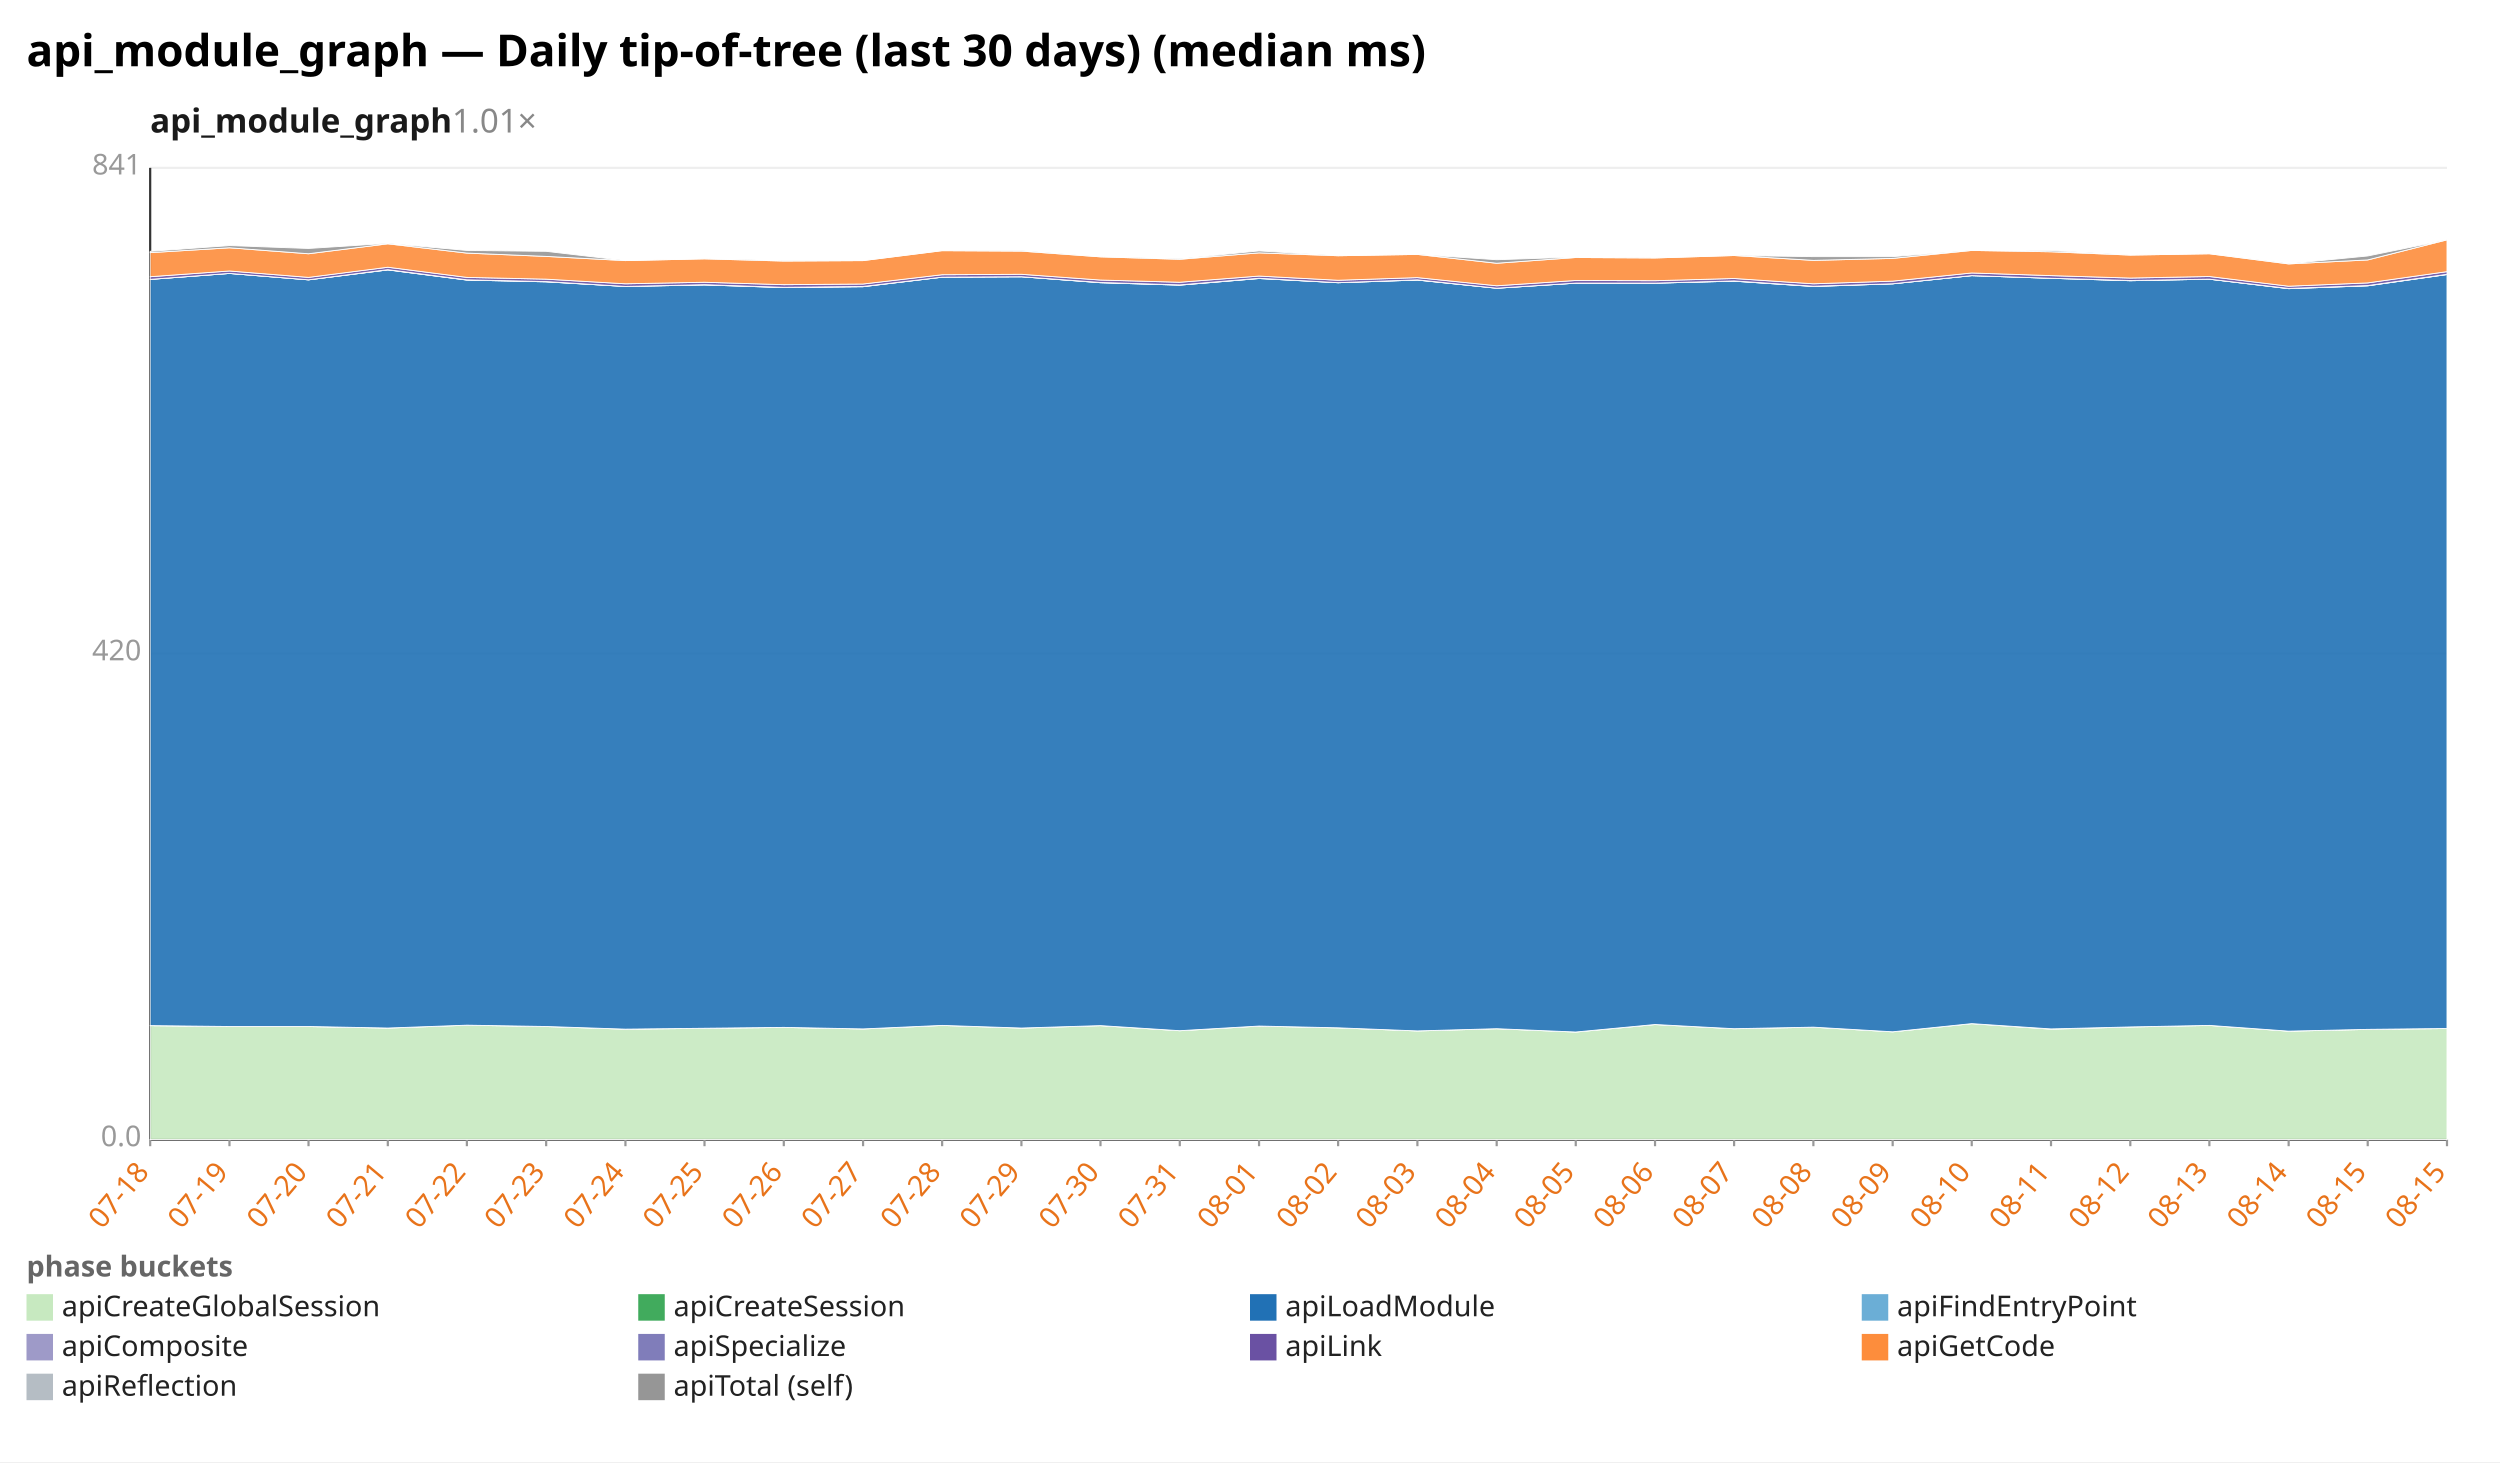
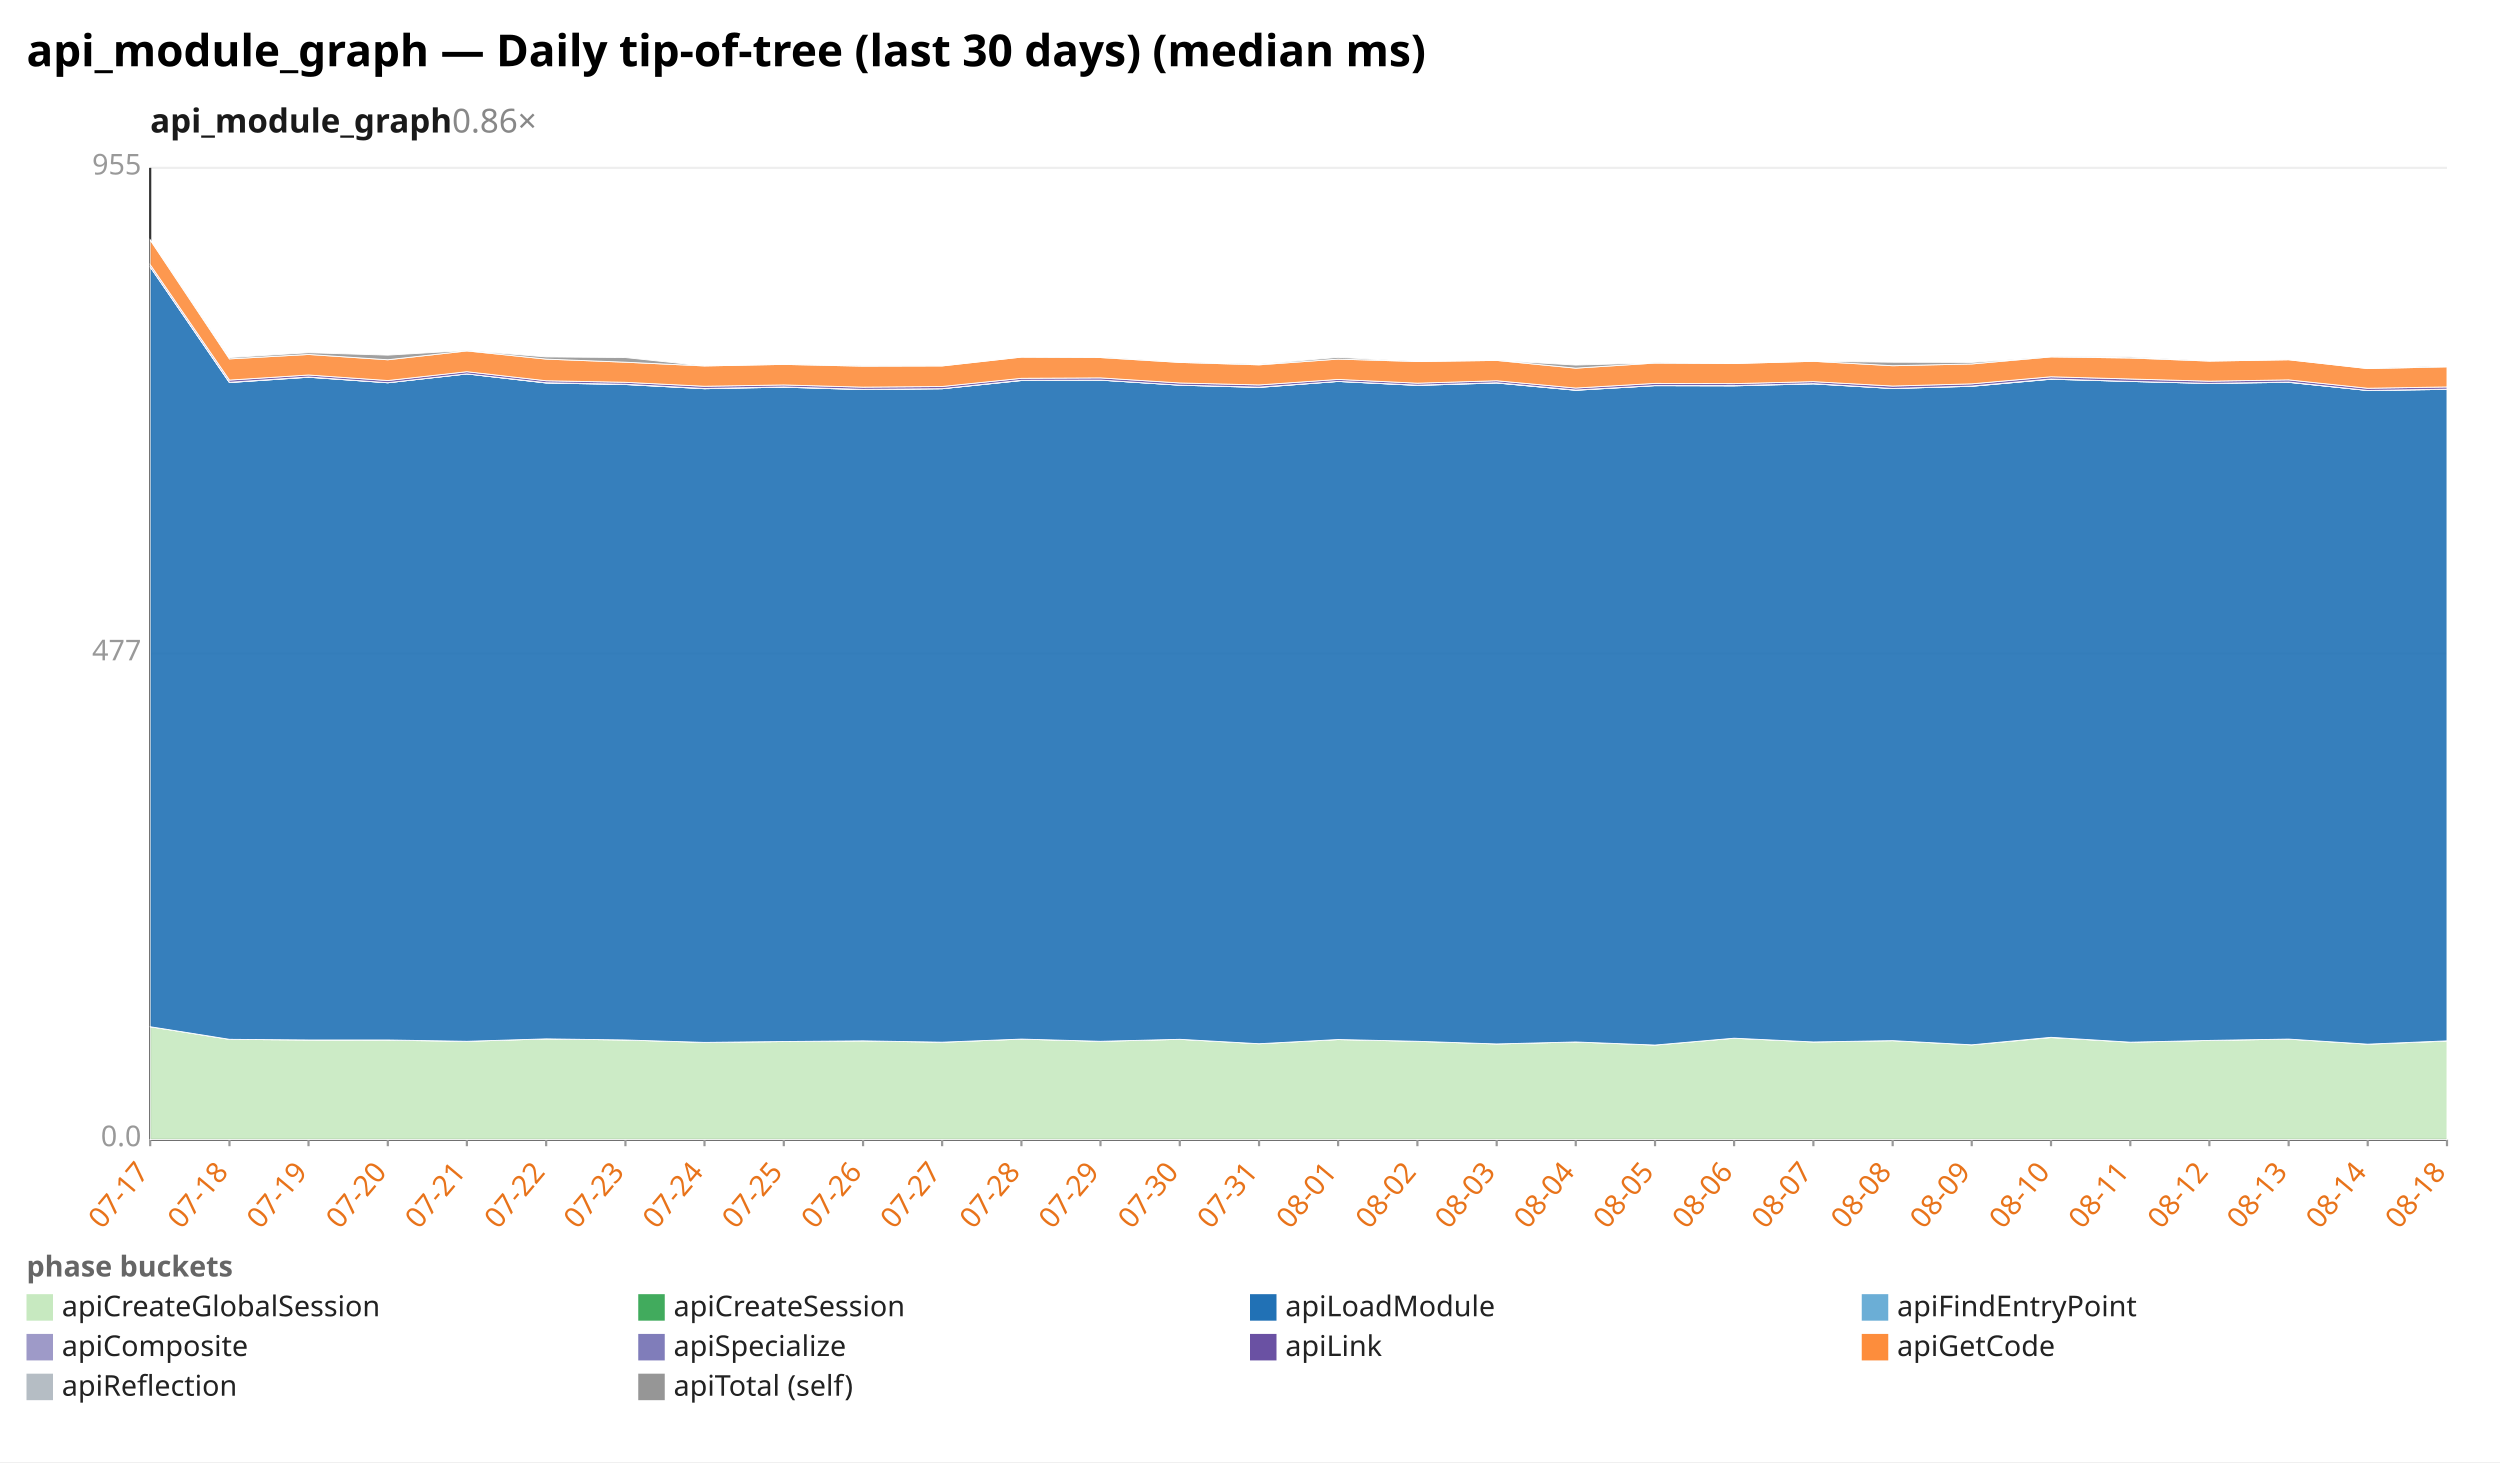
<svg xmlns="http://www.w3.org/2000/svg" width="1132" height="662" viewBox="0 0 1132 662" preserveAspectRatio="xMidYMid meet" font-family="sans-serif" font-size="13">
  <rect width="1132" height="662" fill="white" />
  <text x="12" y="30" font-size="20" font-weight="bold">api_module_graph — Daily tip-of-tree (last 30 days) (median ms)</text>
-   <text x="68" y="60" font-size="15" font-weight="600" fill="#1a1a1a">api_module_graph<tspan fill="#888" font-weight="400" text-decoration="none">  1.01×</tspan>
+   <text x="68" y="60" font-size="15" font-weight="600" fill="#1a1a1a">api_module_graph<tspan fill="#888" font-weight="400" text-decoration="none">  0.86×</tspan>
  </text>
  <line x1="68.0" y1="516.0" x2="1108.0" y2="516.0" stroke="#eee" />
  <text x="64.0" y="519.0" text-anchor="end" fill="#999">0.0</text>
  <line x1="68.0" y1="296.0" x2="1108.0" y2="296.0" stroke="#eee" />
-   <text x="64.0" y="299.0" text-anchor="end" fill="#999">420</text>
+   <text x="64.0" y="299.0" text-anchor="end" fill="#999">477</text>
  <line x1="68.0" y1="76.0" x2="1108.0" y2="76.0" stroke="#eee" />
-   <text x="64.0" y="79.0" text-anchor="end" fill="#999">841</text>
+   <text x="64.0" y="79.0" text-anchor="end" fill="#999">955</text>
  <line x1="68.0" y1="76.0" x2="68.0" y2="516.0" stroke="#333" />
  <line x1="68.0" y1="516.0" x2="1108.0" y2="516.0" stroke="#333" />
  <line x1="68.0" y1="516.0" x2="68.0" y2="519.0" stroke="#999" />
-   <text x="68.0" y="531.0" text-anchor="end" fill="#e8731a" transform="rotate(-50 68.0 531.0)">07-18</text>
+   <text x="68.0" y="531.0" text-anchor="end" fill="#e8731a" transform="rotate(-50 68.0 531.0)">07-17</text>
  <line x1="103.9" y1="516.0" x2="103.9" y2="519.0" stroke="#999" />
-   <text x="103.9" y="531.0" text-anchor="end" fill="#e8731a" transform="rotate(-50 103.9 531.0)">07-19</text>
+   <text x="103.9" y="531.0" text-anchor="end" fill="#e8731a" transform="rotate(-50 103.9 531.0)">07-18</text>
  <line x1="139.7" y1="516.0" x2="139.7" y2="519.0" stroke="#999" />
-   <text x="139.7" y="531.0" text-anchor="end" fill="#e8731a" transform="rotate(-50 139.7 531.0)">07-20</text>
+   <text x="139.7" y="531.0" text-anchor="end" fill="#e8731a" transform="rotate(-50 139.7 531.0)">07-19</text>
  <line x1="175.6" y1="516.0" x2="175.6" y2="519.0" stroke="#999" />
-   <text x="175.6" y="531.0" text-anchor="end" fill="#e8731a" transform="rotate(-50 175.6 531.0)">07-21</text>
+   <text x="175.6" y="531.0" text-anchor="end" fill="#e8731a" transform="rotate(-50 175.6 531.0)">07-20</text>
  <line x1="211.4" y1="516.0" x2="211.4" y2="519.0" stroke="#999" />
-   <text x="211.4" y="531.0" text-anchor="end" fill="#e8731a" transform="rotate(-50 211.4 531.0)">07-22</text>
+   <text x="211.4" y="531.0" text-anchor="end" fill="#e8731a" transform="rotate(-50 211.4 531.0)">07-21</text>
  <line x1="247.3" y1="516.0" x2="247.3" y2="519.0" stroke="#999" />
-   <text x="247.3" y="531.0" text-anchor="end" fill="#e8731a" transform="rotate(-50 247.3 531.0)">07-23</text>
+   <text x="247.3" y="531.0" text-anchor="end" fill="#e8731a" transform="rotate(-50 247.3 531.0)">07-22</text>
  <line x1="283.2" y1="516.0" x2="283.2" y2="519.0" stroke="#999" />
-   <text x="283.2" y="531.0" text-anchor="end" fill="#e8731a" transform="rotate(-50 283.2 531.0)">07-24</text>
+   <text x="283.2" y="531.0" text-anchor="end" fill="#e8731a" transform="rotate(-50 283.2 531.0)">07-23</text>
  <line x1="319.0" y1="516.0" x2="319.0" y2="519.0" stroke="#999" />
-   <text x="319.0" y="531.0" text-anchor="end" fill="#e8731a" transform="rotate(-50 319.0 531.0)">07-25</text>
+   <text x="319.0" y="531.0" text-anchor="end" fill="#e8731a" transform="rotate(-50 319.0 531.0)">07-24</text>
  <line x1="354.9" y1="516.0" x2="354.9" y2="519.0" stroke="#999" />
-   <text x="354.9" y="531.0" text-anchor="end" fill="#e8731a" transform="rotate(-50 354.9 531.0)">07-26</text>
+   <text x="354.9" y="531.0" text-anchor="end" fill="#e8731a" transform="rotate(-50 354.9 531.0)">07-25</text>
  <line x1="390.8" y1="516.0" x2="390.8" y2="519.0" stroke="#999" />
-   <text x="390.8" y="531.0" text-anchor="end" fill="#e8731a" transform="rotate(-50 390.8 531.0)">07-27</text>
+   <text x="390.8" y="531.0" text-anchor="end" fill="#e8731a" transform="rotate(-50 390.8 531.0)">07-26</text>
  <line x1="426.6" y1="516.0" x2="426.6" y2="519.0" stroke="#999" />
-   <text x="426.6" y="531.0" text-anchor="end" fill="#e8731a" transform="rotate(-50 426.6 531.0)">07-28</text>
+   <text x="426.6" y="531.0" text-anchor="end" fill="#e8731a" transform="rotate(-50 426.6 531.0)">07-27</text>
  <line x1="462.5" y1="516.0" x2="462.5" y2="519.0" stroke="#999" />
-   <text x="462.5" y="531.0" text-anchor="end" fill="#e8731a" transform="rotate(-50 462.5 531.0)">07-29</text>
+   <text x="462.5" y="531.0" text-anchor="end" fill="#e8731a" transform="rotate(-50 462.5 531.0)">07-28</text>
  <line x1="498.3" y1="516.0" x2="498.3" y2="519.0" stroke="#999" />
-   <text x="498.3" y="531.0" text-anchor="end" fill="#e8731a" transform="rotate(-50 498.3 531.0)">07-30</text>
+   <text x="498.3" y="531.0" text-anchor="end" fill="#e8731a" transform="rotate(-50 498.3 531.0)">07-29</text>
  <line x1="534.2" y1="516.0" x2="534.2" y2="519.0" stroke="#999" />
-   <text x="534.2" y="531.0" text-anchor="end" fill="#e8731a" transform="rotate(-50 534.2 531.0)">07-31</text>
+   <text x="534.2" y="531.0" text-anchor="end" fill="#e8731a" transform="rotate(-50 534.2 531.0)">07-30</text>
  <line x1="570.1" y1="516.0" x2="570.1" y2="519.0" stroke="#999" />
-   <text x="570.1" y="531.0" text-anchor="end" fill="#e8731a" transform="rotate(-50 570.1 531.0)">08-01</text>
+   <text x="570.1" y="531.0" text-anchor="end" fill="#e8731a" transform="rotate(-50 570.1 531.0)">07-31</text>
  <line x1="605.9" y1="516.0" x2="605.9" y2="519.0" stroke="#999" />
-   <text x="605.9" y="531.0" text-anchor="end" fill="#e8731a" transform="rotate(-50 605.9 531.0)">08-02</text>
+   <text x="605.9" y="531.0" text-anchor="end" fill="#e8731a" transform="rotate(-50 605.9 531.0)">08-01</text>
  <line x1="641.8" y1="516.0" x2="641.8" y2="519.0" stroke="#999" />
-   <text x="641.8" y="531.0" text-anchor="end" fill="#e8731a" transform="rotate(-50 641.8 531.0)">08-03</text>
+   <text x="641.8" y="531.0" text-anchor="end" fill="#e8731a" transform="rotate(-50 641.8 531.0)">08-02</text>
  <line x1="677.7" y1="516.0" x2="677.7" y2="519.0" stroke="#999" />
-   <text x="677.7" y="531.0" text-anchor="end" fill="#e8731a" transform="rotate(-50 677.7 531.0)">08-04</text>
+   <text x="677.7" y="531.0" text-anchor="end" fill="#e8731a" transform="rotate(-50 677.7 531.0)">08-03</text>
  <line x1="713.5" y1="516.0" x2="713.5" y2="519.0" stroke="#999" />
-   <text x="713.5" y="531.0" text-anchor="end" fill="#e8731a" transform="rotate(-50 713.5 531.0)">08-05</text>
+   <text x="713.5" y="531.0" text-anchor="end" fill="#e8731a" transform="rotate(-50 713.5 531.0)">08-04</text>
  <line x1="749.4" y1="516.0" x2="749.4" y2="519.0" stroke="#999" />
-   <text x="749.4" y="531.0" text-anchor="end" fill="#e8731a" transform="rotate(-50 749.4 531.0)">08-06</text>
+   <text x="749.4" y="531.0" text-anchor="end" fill="#e8731a" transform="rotate(-50 749.4 531.0)">08-05</text>
  <line x1="785.2" y1="516.0" x2="785.2" y2="519.0" stroke="#999" />
-   <text x="785.2" y="531.0" text-anchor="end" fill="#e8731a" transform="rotate(-50 785.2 531.0)">08-07</text>
+   <text x="785.2" y="531.0" text-anchor="end" fill="#e8731a" transform="rotate(-50 785.2 531.0)">08-06</text>
  <line x1="821.1" y1="516.0" x2="821.1" y2="519.0" stroke="#999" />
-   <text x="821.1" y="531.0" text-anchor="end" fill="#e8731a" transform="rotate(-50 821.1 531.0)">08-08</text>
+   <text x="821.1" y="531.0" text-anchor="end" fill="#e8731a" transform="rotate(-50 821.1 531.0)">08-07</text>
  <line x1="857.0" y1="516.0" x2="857.0" y2="519.0" stroke="#999" />
-   <text x="857.0" y="531.0" text-anchor="end" fill="#e8731a" transform="rotate(-50 857.0 531.0)">08-09</text>
+   <text x="857.0" y="531.0" text-anchor="end" fill="#e8731a" transform="rotate(-50 857.0 531.0)">08-08</text>
  <line x1="892.8" y1="516.0" x2="892.8" y2="519.0" stroke="#999" />
-   <text x="892.8" y="531.0" text-anchor="end" fill="#e8731a" transform="rotate(-50 892.8 531.0)">08-10</text>
+   <text x="892.8" y="531.0" text-anchor="end" fill="#e8731a" transform="rotate(-50 892.8 531.0)">08-09</text>
  <line x1="928.7" y1="516.0" x2="928.7" y2="519.0" stroke="#999" />
-   <text x="928.7" y="531.0" text-anchor="end" fill="#e8731a" transform="rotate(-50 928.7 531.0)">08-11</text>
+   <text x="928.7" y="531.0" text-anchor="end" fill="#e8731a" transform="rotate(-50 928.7 531.0)">08-10</text>
  <line x1="964.6" y1="516.0" x2="964.6" y2="519.0" stroke="#999" />
-   <text x="964.6" y="531.0" text-anchor="end" fill="#e8731a" transform="rotate(-50 964.6 531.0)">08-12</text>
+   <text x="964.6" y="531.0" text-anchor="end" fill="#e8731a" transform="rotate(-50 964.6 531.0)">08-11</text>
  <line x1="1000.4" y1="516.0" x2="1000.4" y2="519.0" stroke="#999" />
-   <text x="1000.4" y="531.0" text-anchor="end" fill="#e8731a" transform="rotate(-50 1000.4 531.0)">08-13</text>
+   <text x="1000.4" y="531.0" text-anchor="end" fill="#e8731a" transform="rotate(-50 1000.4 531.0)">08-12</text>
  <line x1="1036.3" y1="516.0" x2="1036.3" y2="519.0" stroke="#999" />
-   <text x="1036.3" y="531.0" text-anchor="end" fill="#e8731a" transform="rotate(-50 1036.3 531.0)">08-14</text>
+   <text x="1036.3" y="531.0" text-anchor="end" fill="#e8731a" transform="rotate(-50 1036.3 531.0)">08-13</text>
  <line x1="1072.1" y1="516.0" x2="1072.1" y2="519.0" stroke="#999" />
-   <text x="1072.1" y="531.0" text-anchor="end" fill="#e8731a" transform="rotate(-50 1072.1 531.0)">08-15</text>
+   <text x="1072.1" y="531.0" text-anchor="end" fill="#e8731a" transform="rotate(-50 1072.1 531.0)">08-14</text>
  <line x1="1108.0" y1="516.0" x2="1108.0" y2="519.0" stroke="#999" />
-   <text x="1108.0" y="531.0" text-anchor="end" fill="#e8731a" transform="rotate(-50 1108.0 531.0)">08-15</text>
-   <polygon points="68.0,464.4 103.9,464.8 139.7,464.8 175.6,465.5 211.4,464.2 247.3,464.8 283.2,466.0 319.0,465.6 354.9,465.2 390.8,465.9 426.6,464.3 462.5,465.5 498.3,464.4 534.2,466.7 570.1,464.6 605.9,465.4 641.8,466.8 677.7,465.8 713.5,467.3 749.4,463.9 785.2,465.8 821.1,465.1 857.0,467.2 892.8,463.5 928.7,466.0 964.6,465.0 1000.4,464.3 1036.3,466.9 1072.1,466.1 1108.0,465.7 1108.0,516.0 1072.1,516.0 1036.3,516.0 1000.4,516.0 964.6,516.0 928.7,516.0 892.8,516.0 857.0,516.0 821.1,516.0 785.2,516.0 749.4,516.0 713.5,516.0 677.7,516.0 641.8,516.0 605.9,516.0 570.1,516.0 534.2,516.0 498.3,516.0 462.5,516.0 426.6,516.0 390.8,516.0 354.9,516.0 319.0,516.0 283.2,516.0 247.3,516.0 211.4,516.0 175.6,516.0 139.7,516.0 103.9,516.0 68.0,516.0" fill="#c7e9c0" fill-opacity="0.9" stroke="#fff" stroke-width="0.4" />
-   <polygon points="68.0,464.4 103.9,464.8 139.7,464.8 175.6,465.5 211.4,464.2 247.3,464.8 283.2,466.0 319.0,465.6 354.9,465.2 390.8,465.9 426.6,464.3 462.5,465.5 498.3,464.4 534.2,466.7 570.1,464.6 605.9,465.4 641.8,466.8 677.7,465.8 713.5,467.3 749.4,463.9 785.2,465.8 821.1,465.1 857.0,467.2 892.8,463.5 928.7,465.9 964.6,465.0 1000.4,464.3 1036.3,466.9 1072.1,466.1 1108.0,465.7 1108.0,465.7 1072.1,466.1 1036.3,466.9 1000.4,464.3 964.6,465.0 928.7,466.0 892.8,463.5 857.0,467.2 821.1,465.1 785.2,465.8 749.4,463.9 713.5,467.3 677.7,465.8 641.8,466.8 605.9,465.4 570.1,464.6 534.2,466.7 498.3,464.4 462.5,465.5 426.6,464.3 390.8,465.9 354.9,465.2 319.0,465.6 283.2,466.0 247.3,464.8 211.4,464.2 175.6,465.5 139.7,464.8 103.9,464.8 68.0,464.4" fill="#41ab5d" fill-opacity="0.9" stroke="#fff" stroke-width="0.4" />
-   <polygon points="68.0,126.5 103.9,123.8 139.7,126.7 175.6,122.2 211.4,126.8 247.3,127.6 283.2,129.7 319.0,129.0 354.9,130.2 390.8,129.8 426.6,125.5 462.5,125.3 498.3,128.0 534.2,129.1 570.1,126.1 605.9,128.0 641.8,126.8 677.7,130.5 713.5,128.2 749.4,128.2 785.2,127.3 821.1,129.7 857.0,128.5 892.8,124.8 928.7,126.0 964.6,127.1 1000.4,126.4 1036.3,130.7 1072.1,129.4 1108.0,124.3 1108.0,465.7 1072.1,466.1 1036.3,466.9 1000.4,464.3 964.6,465.0 928.7,465.9 892.8,463.5 857.0,467.2 821.1,465.1 785.2,465.8 749.4,463.9 713.5,467.3 677.7,465.8 641.8,466.8 605.9,465.4 570.1,464.6 534.2,466.7 498.3,464.4 462.5,465.5 426.6,464.3 390.8,465.9 354.9,465.2 319.0,465.6 283.2,466.0 247.3,464.8 211.4,464.2 175.6,465.5 139.7,464.8 103.9,464.8 68.0,464.4" fill="#2171b5" fill-opacity="0.9" stroke="#fff" stroke-width="0.4" />
-   <polygon points="68.0,126.5 103.9,123.8 139.7,126.7 175.6,122.2 211.4,126.8 247.3,127.6 283.2,129.7 319.0,129.0 354.9,130.2 390.8,129.8 426.6,125.5 462.5,125.3 498.3,128.0 534.2,129.1 570.1,126.1 605.9,128.0 641.8,126.8 677.7,130.5 713.5,128.2 749.4,128.2 785.2,127.3 821.1,129.7 857.0,128.5 892.8,124.8 928.7,126.0 964.6,127.1 1000.4,126.4 1036.3,130.7 1072.1,129.4 1108.0,124.3 1108.0,124.3 1072.1,129.4 1036.3,130.7 1000.4,126.4 964.6,127.1 928.7,126.0 892.8,124.8 857.0,128.5 821.1,129.7 785.2,127.3 749.4,128.2 713.5,128.2 677.7,130.5 641.8,126.8 605.9,128.0 570.1,126.1 534.2,129.1 498.3,128.0 462.5,125.3 426.6,125.5 390.8,129.8 354.9,130.2 319.0,129.0 283.2,129.7 247.3,127.6 211.4,126.8 175.6,122.2 139.7,126.7 103.9,123.8 68.0,126.5" fill="#6baed6" fill-opacity="0.9" stroke="#fff" stroke-width="0.4" />
-   <polygon points="68.0,126.5 103.9,123.8 139.7,126.7 175.6,122.1 211.4,126.7 247.3,127.5 283.2,129.7 319.0,128.9 354.9,130.1 390.8,129.7 426.6,125.5 462.5,125.3 498.3,127.9 534.2,129.0 570.1,126.0 605.9,128.0 641.8,126.7 677.7,130.5 713.5,128.2 749.4,128.2 785.2,127.2 821.1,129.6 857.0,128.5 892.8,124.8 928.7,126.0 964.6,127.0 1000.4,126.4 1036.3,130.6 1072.1,129.3 1108.0,124.2 1108.0,124.3 1072.1,129.4 1036.3,130.7 1000.4,126.4 964.6,127.1 928.7,126.0 892.8,124.8 857.0,128.5 821.1,129.7 785.2,127.3 749.4,128.2 713.5,128.2 677.7,130.5 641.8,126.8 605.9,128.0 570.1,126.1 534.2,129.1 498.3,128.0 462.5,125.3 426.6,125.5 390.8,129.8 354.9,130.2 319.0,129.0 283.2,129.7 247.3,127.6 211.4,126.8 175.6,122.2 139.7,126.7 103.9,123.8 68.0,126.5" fill="#9e9ac8" fill-opacity="0.9" stroke="#fff" stroke-width="0.4" />
-   <polygon points="68.0,125.3 103.9,122.7 139.7,125.6 175.6,121.0 211.4,125.6 247.3,126.4 283.2,128.5 319.0,127.8 354.9,128.9 390.8,128.6 426.6,124.4 462.5,124.2 498.3,126.8 534.2,127.8 570.1,125.0 605.9,126.9 641.8,125.7 677.7,129.4 713.5,127.0 749.4,127.1 785.2,126.1 821.1,128.5 857.0,127.3 892.8,123.6 928.7,124.8 964.6,125.9 1000.4,125.2 1036.3,129.6 1072.1,128.1 1108.0,123.0 1108.0,124.2 1072.1,129.3 1036.3,130.6 1000.4,126.4 964.6,127.0 928.7,126.0 892.8,124.8 857.0,128.5 821.1,129.6 785.2,127.2 749.4,128.2 713.5,128.2 677.7,130.5 641.8,126.7 605.9,128.0 570.1,126.0 534.2,129.0 498.3,127.9 462.5,125.3 426.6,125.5 390.8,129.7 354.9,130.1 319.0,128.9 283.2,129.7 247.3,127.5 211.4,126.7 175.6,122.1 139.7,126.7 103.9,123.8 68.0,126.5" fill="#6a51a3" fill-opacity="0.9" stroke="#fff" stroke-width="0.4" />
-   <polygon points="68.0,114.4 103.9,112.2 139.7,114.9 175.6,110.4 211.4,114.6 247.3,116.1 283.2,118.0 319.0,117.2 354.9,118.2 390.8,118.0 426.6,113.5 462.5,113.7 498.3,116.3 534.2,117.4 570.1,114.5 605.9,115.8 641.8,115.2 677.7,119.2 713.5,116.6 749.4,116.8 785.2,115.7 821.1,117.9 857.0,117.0 892.8,113.4 928.7,114.0 964.6,115.5 1000.4,114.9 1036.3,119.5 1072.1,117.7 1108.0,108.6 1108.0,123.0 1072.1,128.1 1036.3,129.6 1000.4,125.2 964.6,125.9 928.7,124.8 892.8,123.6 857.0,127.3 821.1,128.5 785.2,126.1 749.4,127.1 713.5,127.0 677.7,129.4 641.8,125.7 605.9,126.9 570.1,125.0 534.2,127.8 498.3,126.8 462.5,124.2 426.6,124.4 390.8,128.6 354.9,128.9 319.0,127.8 283.2,128.5 247.3,126.4 211.4,125.6 175.6,121.0 139.7,125.6 103.9,122.7 68.0,125.3" fill="#fd8d3c" fill-opacity="0.9" stroke="#fff" stroke-width="0.4" />
-   <polygon points="68.0,113.8 103.9,111.2 139.7,112.5 175.6,110.2 211.4,113.4 247.3,113.8 283.2,118.0 319.0,117.2 354.9,118.0 390.8,118.0 426.6,113.5 462.5,113.5 498.3,116.3 534.2,117.2 570.1,113.6 605.9,115.8 641.8,115.2 677.7,117.6 713.5,116.4 749.4,116.8 785.2,115.7 821.1,116.2 857.0,116.2 892.8,113.4 928.7,113.4 964.6,115.5 1000.4,114.9 1036.3,119.4 1072.1,115.9 1108.0,108.6 1108.0,108.6 1072.1,117.7 1036.3,119.5 1000.4,114.9 964.6,115.5 928.7,114.0 892.8,113.4 857.0,117.0 821.1,117.9 785.2,115.7 749.4,116.8 713.5,116.6 677.7,119.2 641.8,115.2 605.9,115.8 570.1,114.5 534.2,117.4 498.3,116.3 462.5,113.7 426.6,113.5 390.8,118.0 354.9,118.2 319.0,117.2 283.2,118.0 247.3,116.1 211.4,114.6 175.6,110.4 139.7,114.9 103.9,112.2 68.0,114.4" fill="#969696" fill-opacity="0.9" stroke="#fff" stroke-width="0.4" />
+   <text x="1108.0" y="531.0" text-anchor="end" fill="#e8731a" transform="rotate(-50 1108.0 531.0)">08-18</text>
+   <polygon points="68.0,464.9 103.9,470.6 139.7,470.9 175.6,471.0 211.4,471.5 247.3,470.4 283.2,470.9 319.0,472.0 354.9,471.6 390.8,471.3 426.6,471.9 462.5,470.5 498.3,471.5 534.2,470.6 570.1,472.6 605.9,470.7 641.8,471.5 677.7,472.7 713.5,471.8 749.4,473.2 785.2,470.1 821.1,471.8 857.0,471.2 892.8,473.1 928.7,469.8 964.6,471.9 1000.4,471.1 1036.3,470.5 1072.1,472.8 1108.0,471.4 1108.0,516.0 1072.1,516.0 1036.3,516.0 1000.4,516.0 964.6,516.0 928.7,516.0 892.8,516.0 857.0,516.0 821.1,516.0 785.2,516.0 749.4,516.0 713.5,516.0 677.7,516.0 641.8,516.0 605.9,516.0 570.1,516.0 534.2,516.0 498.3,516.0 462.5,516.0 426.6,516.0 390.8,516.0 354.9,516.0 319.0,516.0 283.2,516.0 247.3,516.0 211.4,516.0 175.6,516.0 139.7,516.0 103.9,516.0 68.0,516.0" fill="#c7e9c0" fill-opacity="0.9" stroke="#fff" stroke-width="0.4" />
+   <polygon points="68.0,464.9 103.9,470.6 139.7,470.9 175.6,470.9 211.4,471.5 247.3,470.4 283.2,470.9 319.0,472.0 354.9,471.6 390.8,471.3 426.6,471.9 462.5,470.5 498.3,471.5 534.2,470.6 570.1,472.6 605.9,470.7 641.8,471.5 677.7,472.7 713.5,471.8 749.4,473.2 785.2,470.1 821.1,471.8 857.0,471.2 892.8,473.1 928.7,469.7 964.6,471.9 1000.4,471.1 1036.3,470.5 1072.1,472.8 1108.0,471.3 1108.0,471.4 1072.1,472.8 1036.3,470.5 1000.4,471.1 964.6,471.9 928.7,469.8 892.8,473.1 857.0,471.2 821.1,471.8 785.2,470.1 749.4,473.2 713.5,471.8 677.7,472.7 641.8,471.5 605.9,470.7 570.1,472.6 534.2,470.6 498.3,471.5 462.5,470.5 426.6,471.9 390.8,471.3 354.9,471.6 319.0,472.0 283.2,470.9 247.3,470.4 211.4,471.5 175.6,471.0 139.7,470.9 103.9,470.6 68.0,464.9" fill="#41ab5d" fill-opacity="0.9" stroke="#fff" stroke-width="0.4" />
+   <polygon points="68.0,120.8 103.9,173.2 139.7,170.8 175.6,173.3 211.4,169.3 247.3,173.4 283.2,174.1 319.0,176.0 354.9,175.3 390.8,176.4 426.6,176.0 462.5,172.3 498.3,172.1 534.2,174.4 570.1,175.4 605.9,172.7 641.8,174.5 677.7,173.4 713.5,176.7 749.4,174.6 785.2,174.7 821.1,173.8 857.0,175.9 892.8,174.9 928.7,171.7 964.6,172.7 1000.4,173.6 1036.3,173.1 1072.1,176.8 1108.0,176.3 1108.0,471.3 1072.1,472.8 1036.3,470.5 1000.4,471.1 964.6,471.9 928.7,469.7 892.8,473.1 857.0,471.2 821.1,471.8 785.2,470.1 749.4,473.2 713.5,471.8 677.7,472.7 641.8,471.5 605.9,470.7 570.1,472.6 534.2,470.6 498.3,471.5 462.5,470.5 426.6,471.9 390.8,471.3 354.9,471.6 319.0,472.0 283.2,470.9 247.3,470.4 211.4,471.5 175.6,470.9 139.7,470.9 103.9,470.6 68.0,464.9" fill="#2171b5" fill-opacity="0.9" stroke="#fff" stroke-width="0.4" />
+   <polygon points="68.0,120.8 103.9,173.2 139.7,170.8 175.6,173.3 211.4,169.3 247.3,173.4 283.2,174.1 319.0,176.0 354.9,175.3 390.8,176.4 426.6,176.0 462.5,172.3 498.3,172.1 534.2,174.4 570.1,175.4 605.9,172.7 641.8,174.5 677.7,173.4 713.5,176.7 749.4,174.6 785.2,174.7 821.1,173.8 857.0,175.9 892.8,174.9 928.7,171.7 964.6,172.7 1000.4,173.6 1036.3,173.1 1072.1,176.8 1108.0,176.3 1108.0,176.3 1072.1,176.8 1036.3,173.1 1000.4,173.6 964.6,172.7 928.7,171.7 892.8,174.9 857.0,175.9 821.1,173.8 785.2,174.7 749.4,174.6 713.5,176.7 677.7,173.4 641.8,174.5 605.9,172.7 570.1,175.4 534.2,174.4 498.3,172.1 462.5,172.3 426.6,176.0 390.8,176.4 354.9,175.3 319.0,176.0 283.2,174.1 247.3,173.4 211.4,169.3 175.6,173.3 139.7,170.8 103.9,173.2 68.0,120.8" fill="#6baed6" fill-opacity="0.9" stroke="#fff" stroke-width="0.4" />
+   <polygon points="68.0,120.8 103.9,173.1 139.7,170.7 175.6,173.3 211.4,169.3 247.3,173.3 283.2,174.0 319.0,175.9 354.9,175.2 390.8,176.3 426.6,176.0 462.5,172.2 498.3,172.1 534.2,174.4 570.1,175.3 605.9,172.7 641.8,174.4 677.7,173.3 713.5,176.6 749.4,174.6 785.2,174.6 821.1,173.7 857.0,175.9 892.8,174.8 928.7,171.6 964.6,172.7 1000.4,173.6 1036.3,173.0 1072.1,176.8 1108.0,176.2 1108.0,176.3 1072.1,176.8 1036.3,173.1 1000.4,173.6 964.6,172.7 928.7,171.7 892.8,174.9 857.0,175.9 821.1,173.8 785.2,174.7 749.4,174.6 713.5,176.7 677.7,173.4 641.8,174.5 605.9,172.7 570.1,175.4 534.2,174.4 498.3,172.1 462.5,172.3 426.6,176.0 390.8,176.4 354.9,175.3 319.0,176.0 283.2,174.1 247.3,173.4 211.4,169.3 175.6,173.3 139.7,170.8 103.9,173.2 68.0,120.8" fill="#9e9ac8" fill-opacity="0.9" stroke="#fff" stroke-width="0.4" />
+   <polygon points="68.0,119.8 103.9,172.1 139.7,169.8 175.6,172.3 211.4,168.3 247.3,172.4 283.2,173.1 319.0,174.9 354.9,174.3 390.8,175.3 426.6,175.0 462.5,171.3 498.3,171.1 534.2,173.4 570.1,174.3 605.9,171.8 641.8,173.5 677.7,172.4 713.5,175.7 749.4,173.6 785.2,173.7 821.1,172.8 857.0,174.8 892.8,173.8 928.7,170.6 964.6,171.6 1000.4,172.6 1036.3,172.0 1072.1,175.8 1108.0,175.2 1108.0,176.2 1072.1,176.8 1036.3,173.0 1000.4,173.6 964.6,172.7 928.7,171.6 892.8,174.8 857.0,175.9 821.1,173.7 785.2,174.6 749.4,174.6 713.5,176.6 677.7,173.3 641.8,174.4 605.9,172.7 570.1,175.3 534.2,174.4 498.3,172.1 462.5,172.2 426.6,176.0 390.8,176.3 354.9,175.2 319.0,175.9 283.2,174.0 247.3,173.3 211.4,169.3 175.6,173.3 139.7,170.7 103.9,173.1 68.0,120.8" fill="#6a51a3" fill-opacity="0.9" stroke="#fff" stroke-width="0.4" />
+   <polygon points="68.0,108.6 103.9,162.5 139.7,160.5 175.6,162.9 211.4,158.9 247.3,162.6 283.2,164.0 319.0,165.7 354.9,165.0 390.8,165.8 426.6,165.7 462.5,161.7 498.3,161.9 534.2,164.1 570.1,165.2 605.9,162.6 641.8,163.7 677.7,163.2 713.5,166.7 749.4,164.4 785.2,164.6 821.1,163.6 857.0,165.6 892.8,164.8 928.7,161.6 964.6,162.1 1000.4,163.5 1036.3,162.9 1072.1,166.9 1108.0,166.1 1108.0,175.2 1072.1,175.8 1036.3,172.0 1000.4,172.6 964.6,171.6 928.7,170.6 892.8,173.8 857.0,174.8 821.1,172.8 785.2,173.7 749.4,173.6 713.5,175.7 677.7,172.4 641.8,173.5 605.9,171.8 570.1,174.3 534.2,173.4 498.3,171.1 462.5,171.3 426.6,175.0 390.8,175.3 354.9,174.3 319.0,174.9 283.2,173.1 247.3,172.4 211.4,168.3 175.6,172.3 139.7,169.8 103.9,172.1 68.0,119.8" fill="#fd8d3c" fill-opacity="0.9" stroke="#fff" stroke-width="0.4" />
+   <polygon points="68.0,108.6 103.9,161.9 139.7,159.7 175.6,160.8 211.4,158.7 247.3,161.6 283.2,161.9 319.0,165.7 354.9,165.0 390.8,165.7 426.6,165.7 462.5,161.7 498.3,161.7 534.2,164.1 570.1,164.9 605.9,161.8 641.8,163.7 677.7,163.2 713.5,165.3 749.4,164.3 785.2,164.6 821.1,163.6 857.0,164.0 892.8,164.1 928.7,161.6 964.6,161.6 1000.4,163.5 1036.3,162.9 1072.1,166.9 1108.0,165.7 1108.0,166.1 1072.1,166.9 1036.3,162.9 1000.4,163.5 964.6,162.1 928.7,161.6 892.8,164.8 857.0,165.6 821.1,163.6 785.2,164.6 749.4,164.4 713.5,166.7 677.7,163.2 641.8,163.7 605.9,162.6 570.1,165.2 534.2,164.1 498.3,161.9 462.5,161.7 426.6,165.7 390.8,165.8 354.9,165.0 319.0,165.7 283.2,164.0 247.3,162.6 211.4,158.9 175.6,162.9 139.7,160.5 103.9,162.5 68.0,108.6" fill="#969696" fill-opacity="0.9" stroke="#fff" stroke-width="0.4" />
  <text x="12" y="578" fill="#666" font-weight="600">phase buckets</text>
  <rect x="12" y="586" width="12" height="12" fill="#c7e9c0" />
  <text x="28" y="596" fill="#222">apiCreateGlobalSession</text>
  <rect x="289" y="586" width="12" height="12" fill="#41ab5d" />
  <text x="305" y="596" fill="#222">apiCreateSession</text>
  <rect x="566" y="586" width="12" height="12" fill="#2171b5" />
  <text x="582" y="596" fill="#222">apiLoadModule</text>
  <rect x="843" y="586" width="12" height="12" fill="#6baed6" />
  <text x="859" y="596" fill="#222">apiFindEntryPoint</text>
  <rect x="12" y="604" width="12" height="12" fill="#9e9ac8" />
  <text x="28" y="614" fill="#222">apiComposite</text>
  <rect x="289" y="604" width="12" height="12" fill="#807dba" />
  <text x="305" y="614" fill="#222">apiSpecialize</text>
  <rect x="566" y="604" width="12" height="12" fill="#6a51a3" />
  <text x="582" y="614" fill="#222">apiLink</text>
  <rect x="843" y="604" width="12" height="12" fill="#fd8d3c" />
  <text x="859" y="614" fill="#222">apiGetCode</text>
  <rect x="12" y="622" width="12" height="12" fill="#b5bdc4" />
  <text x="28" y="632" fill="#222">apiReflection</text>
  <rect x="289" y="622" width="12" height="12" fill="#969696" />
  <text x="305" y="632" fill="#222">apiTotal (self)</text>
</svg>
